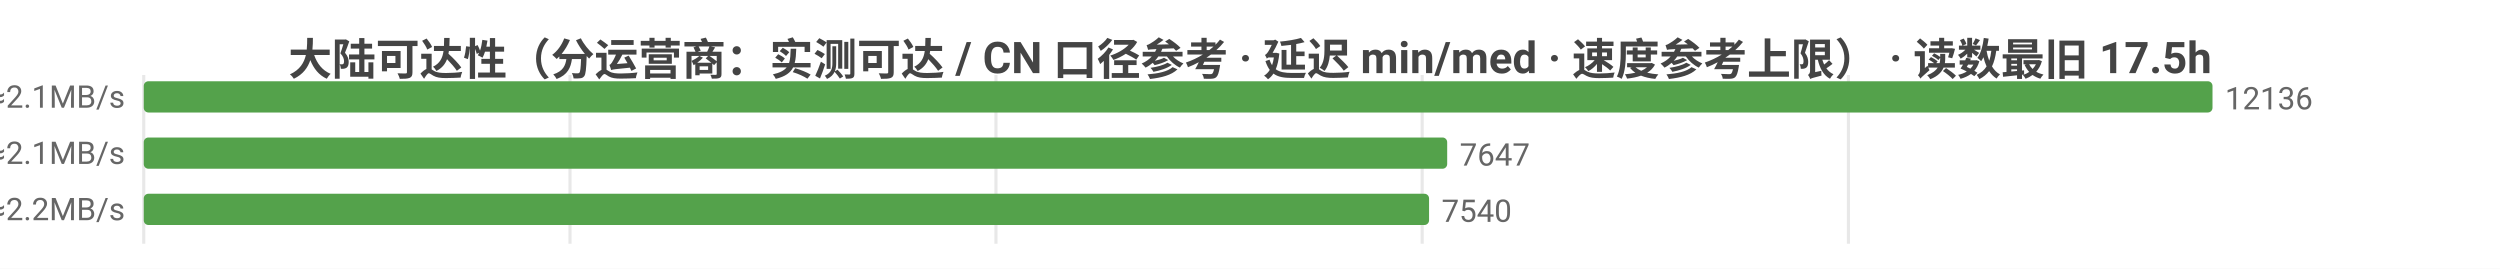
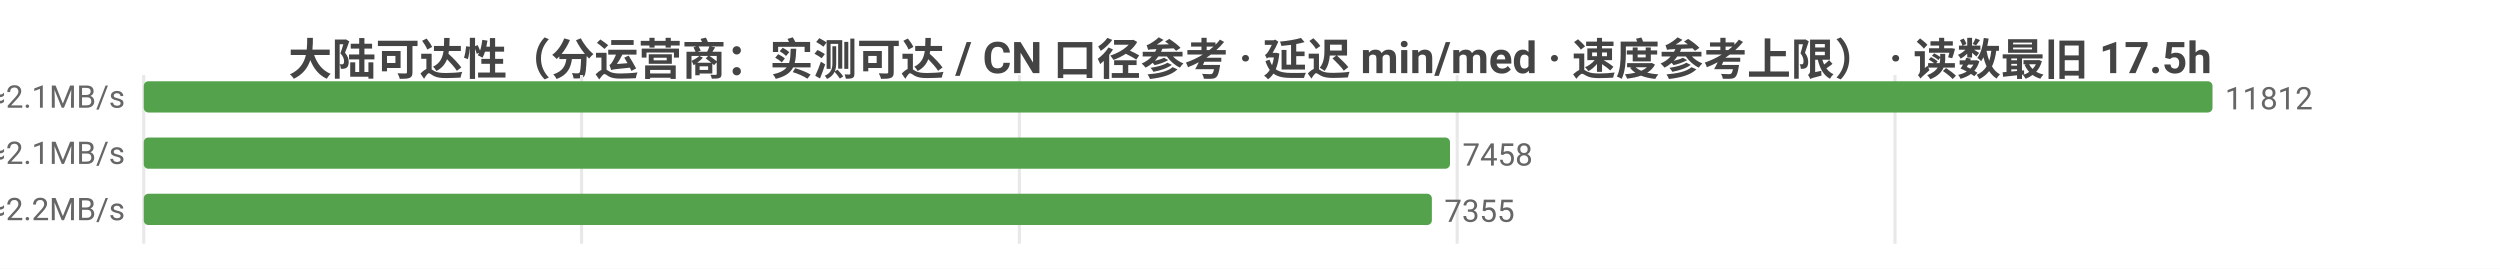
<svg xmlns="http://www.w3.org/2000/svg" width="800" height="86" viewBox="0 0 800 86">
  <rect width="800" height="86" fill="#ffffff" />
  <style>text{font-family:system-ui,-apple-system,'Segoe UI',Roboto,'PingFang SC','Microsoft YaHei','Noto Sans CJK SC',sans-serif}.g{stroke:#e8e8e8;stroke-width:1}.a{stroke:#999;stroke-width:1}.t{font-size:10px;fill:#666}.m{font-size:10px;text-anchor:middle;fill:#666}.e{font-size:10px;text-anchor:end;fill:#666}.l{font-size:11px;fill:#333}.tt{font-size:14px;font-weight:600;text-anchor:middle;fill:#444}.em{font-size:13px;text-anchor:middle;fill:#999}</style>
  <text class="tt" x="400.0" y="24">大陆可达性（分运营商：实测可达 / CN 口径参考 · 延迟 min/med · 速度参考上限） · 读数最旧 17.5h</text>
  <line class="g" x1="46" y1="24" x2="46" y2="78" />
-   <line class="g" x1="182.4" y1="24" x2="182.4" y2="78" />
-   <line class="g" x1="318.7" y1="24" x2="318.7" y2="78" />
-   <line class="g" x1="455.1" y1="24" x2="455.1" y2="78" />
-   <line class="g" x1="591.5" y1="24" x2="591.5" y2="78" />
-   <text class="e" x="40" y="35">中国电信  实测可达 12136/12137 · CN口径 16194  min21/med231ms  ≈2.1MB/s</text>
+   <line class="g" x1="186.1" y1="24" x2="186.1" y2="78" />
+   <line class="g" x1="326.2" y1="24" x2="326.2" y2="78" />
+   <line class="g" x1="466.3" y1="24" x2="466.3" y2="78" />
+   <line class="g" x1="606.4" y1="24" x2="606.4" y2="78" />
+   <text class="e" x="40" y="35">中国电信  实测可达 11812/11812 · CN口径 15840  min21/med231ms  ≈2.1MB/s</text>
  <rect x="46" y="26" width="662" height="10" fill="#54a24b" rx="1.5" />
-   <text class="t" x="712" y="35">12136</text>
-   <text class="e" x="40" y="53">中国联通  实测可达 7647/7647 · CN口径 16194  min4/med224ms  ≈2.1MB/s</text>
-   <rect x="46" y="44" width="417.1" height="10" fill="#54a24b" rx="1.5" />
-   <text class="t" x="467.1" y="53">7647</text>
-   <text class="e" x="40" y="71">中国移动  实测可达 7540/7541 · CN口径 16194  min9/med220ms  ≈2.2MB/s</text>
-   <rect x="46" y="62" width="411.3" height="10" fill="#54a24b" rx="1.5" />
-   <text class="t" x="461.3" y="71">7540</text>
+   <text class="t" x="712" y="35">11812</text>
+   <text class="e" x="40" y="53">中国联通  实测可达 7458/7458 · CN口径 15840  min4/med224ms  ≈2.1MB/s</text>
+   <rect x="46" y="44" width="418.0" height="10" fill="#54a24b" rx="1.5" />
+   <text class="t" x="468.0" y="53">7458</text>
+   <text class="e" x="40" y="71">中国移动  实测可达 7355/7355 · CN口径 15840  min9/med220ms  ≈2.2MB/s</text>
+   <rect x="46" y="62" width="412.2" height="10" fill="#54a24b" rx="1.5" />
+   <text class="t" x="462.2" y="71">7355</text>
</svg>
